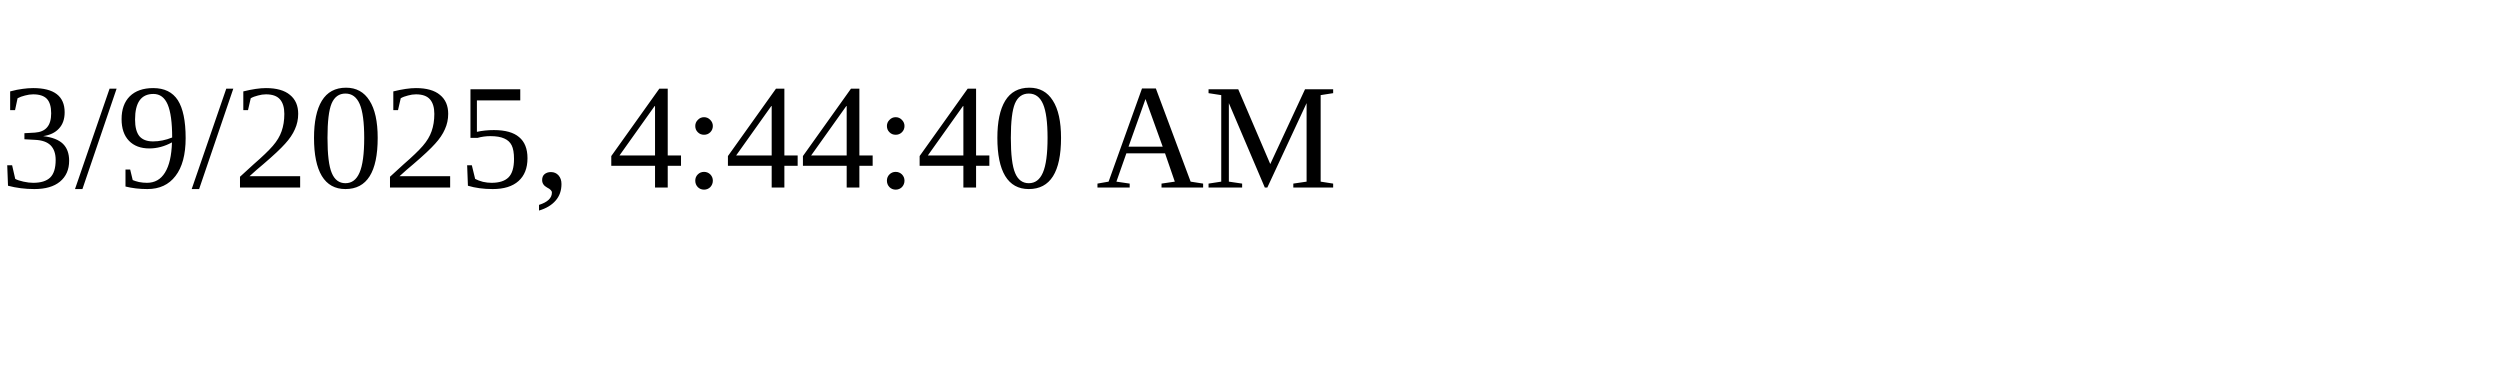
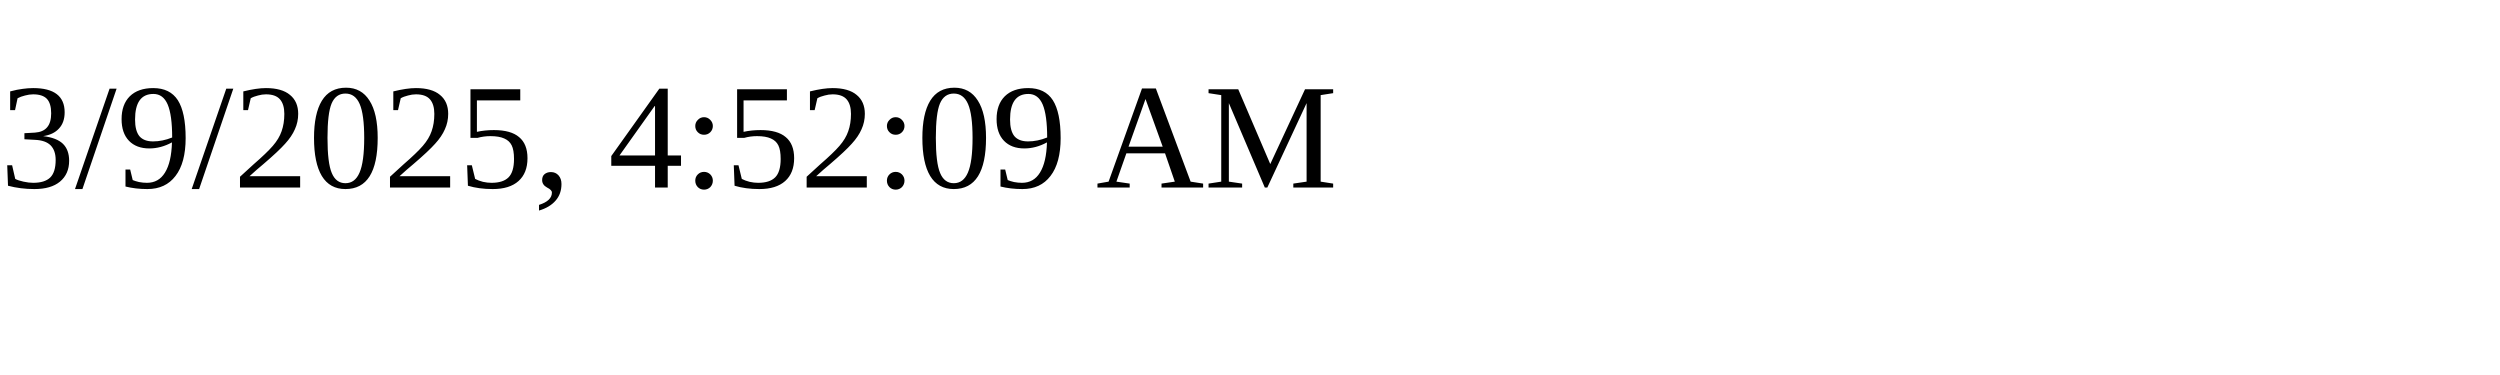
<svg xmlns="http://www.w3.org/2000/svg" height="30" width="200">
-   <text x="0" y="15">3/9/2025, 4:44:40 AM</text>
+   <text x="0" y="15">3/9/2025, 4:52:09 AM</text>
</svg>
